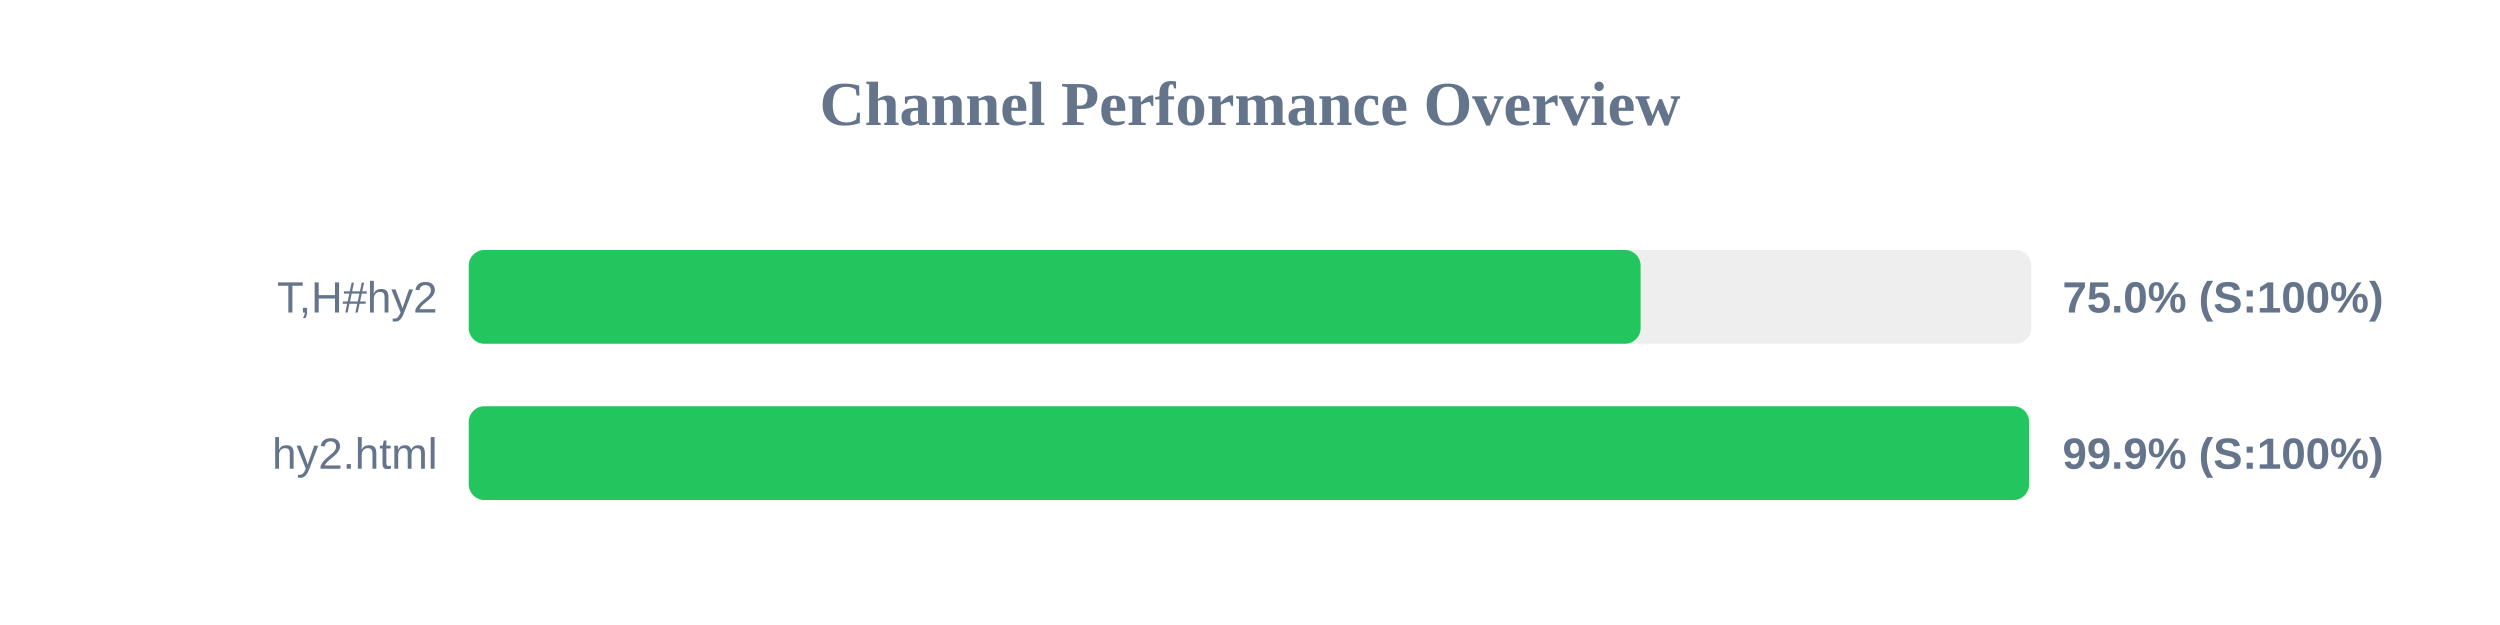
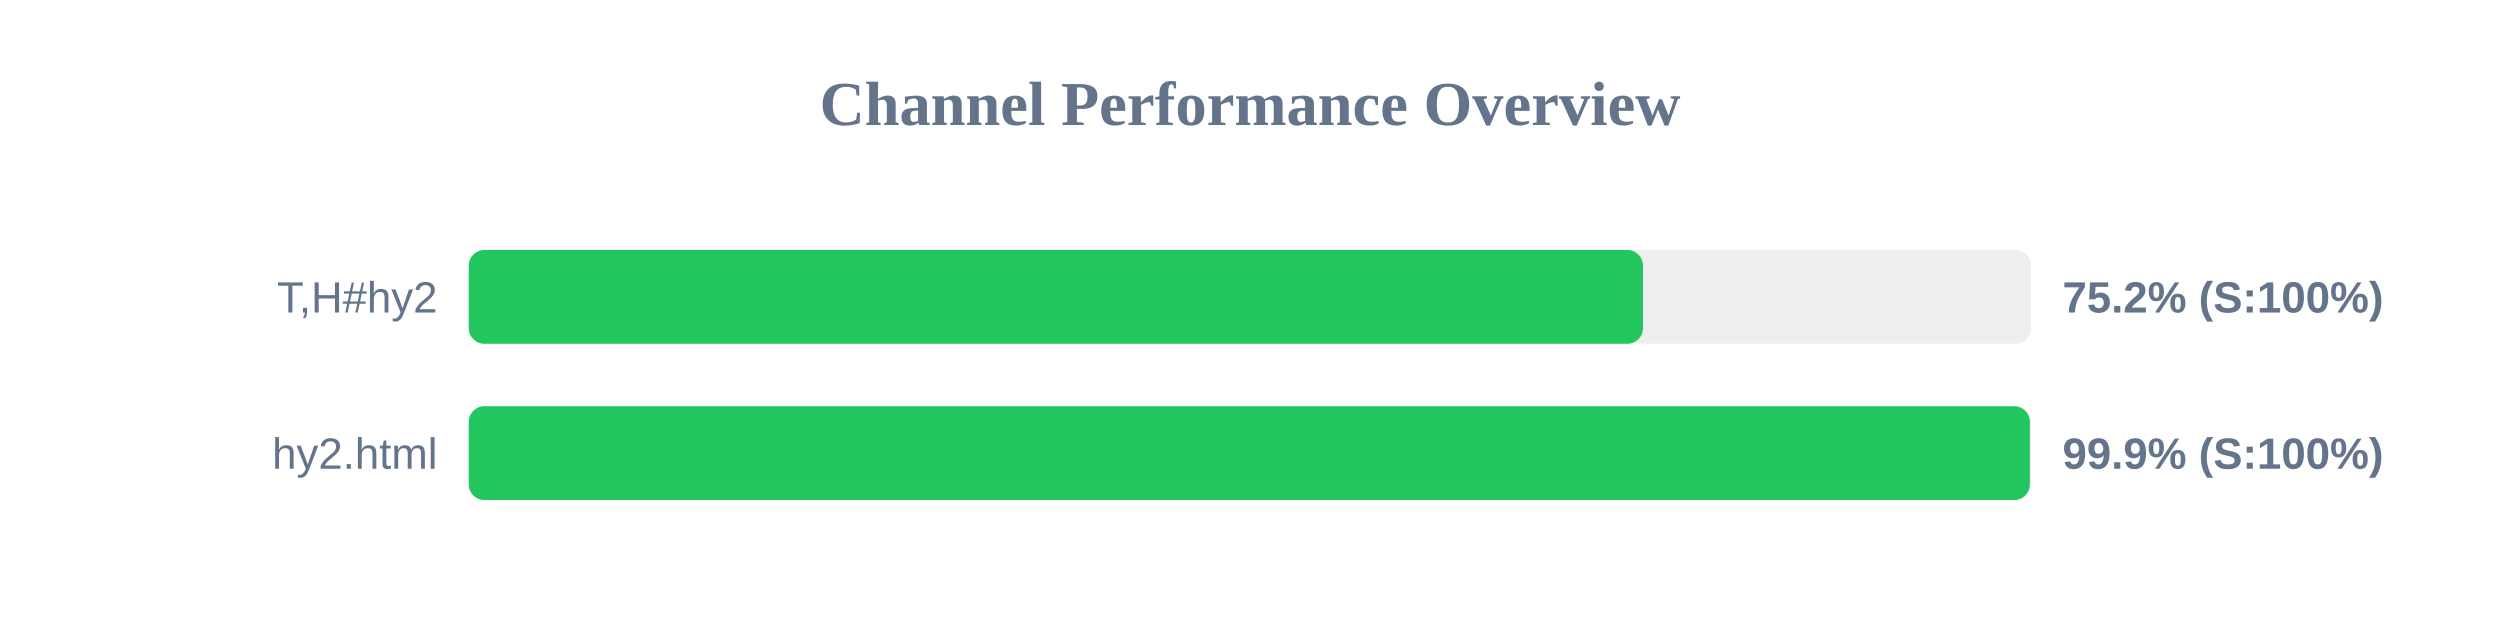
<svg xmlns="http://www.w3.org/2000/svg" width="800" height="200" version="1.1">
  <style>
        .row { font: 14px Arial; fill: #64748b; }
        .score { font: bold 14px Arial; fill: #64748b; }
    </style>
  <text x="400" y="40" text-anchor="middle" font-size="20px" font-weight="bold" fill="#64748b">Channel Performance Overview</text>
  <rect x="150" y="80" width="500" height="30" fill="#eee" rx="5" />
-   <rect x="150" y="80" width="375.0" height="30" fill="#22c55e" rx="5" />
+   <rect x="150" y="80" width="375.75" height="30" fill="#22c55e" rx="5" />
  <text x="140" y="100" text-anchor="end" class="row">T,H#hy2</text>
-   <text x="660" y="100" text-anchor="start" class="score">75.0% (S:100%)</text>
+   <text x="660" y="100" text-anchor="start" class="score">75.2% (S:100%)</text>
  <rect x="150" y="130" width="500" height="30" fill="#eee" rx="5" />
-   <rect x="150" y="130" width="499.3" height="30" fill="#22c55e" rx="5" />
+   <rect x="150" y="130" width="499.55" height="30" fill="#22c55e" rx="5" />
  <text x="140" y="150" text-anchor="end" class="row">hy2.html</text>
  <text x="660" y="150" text-anchor="start" class="score">99.9% (S:100%)</text>
</svg>
